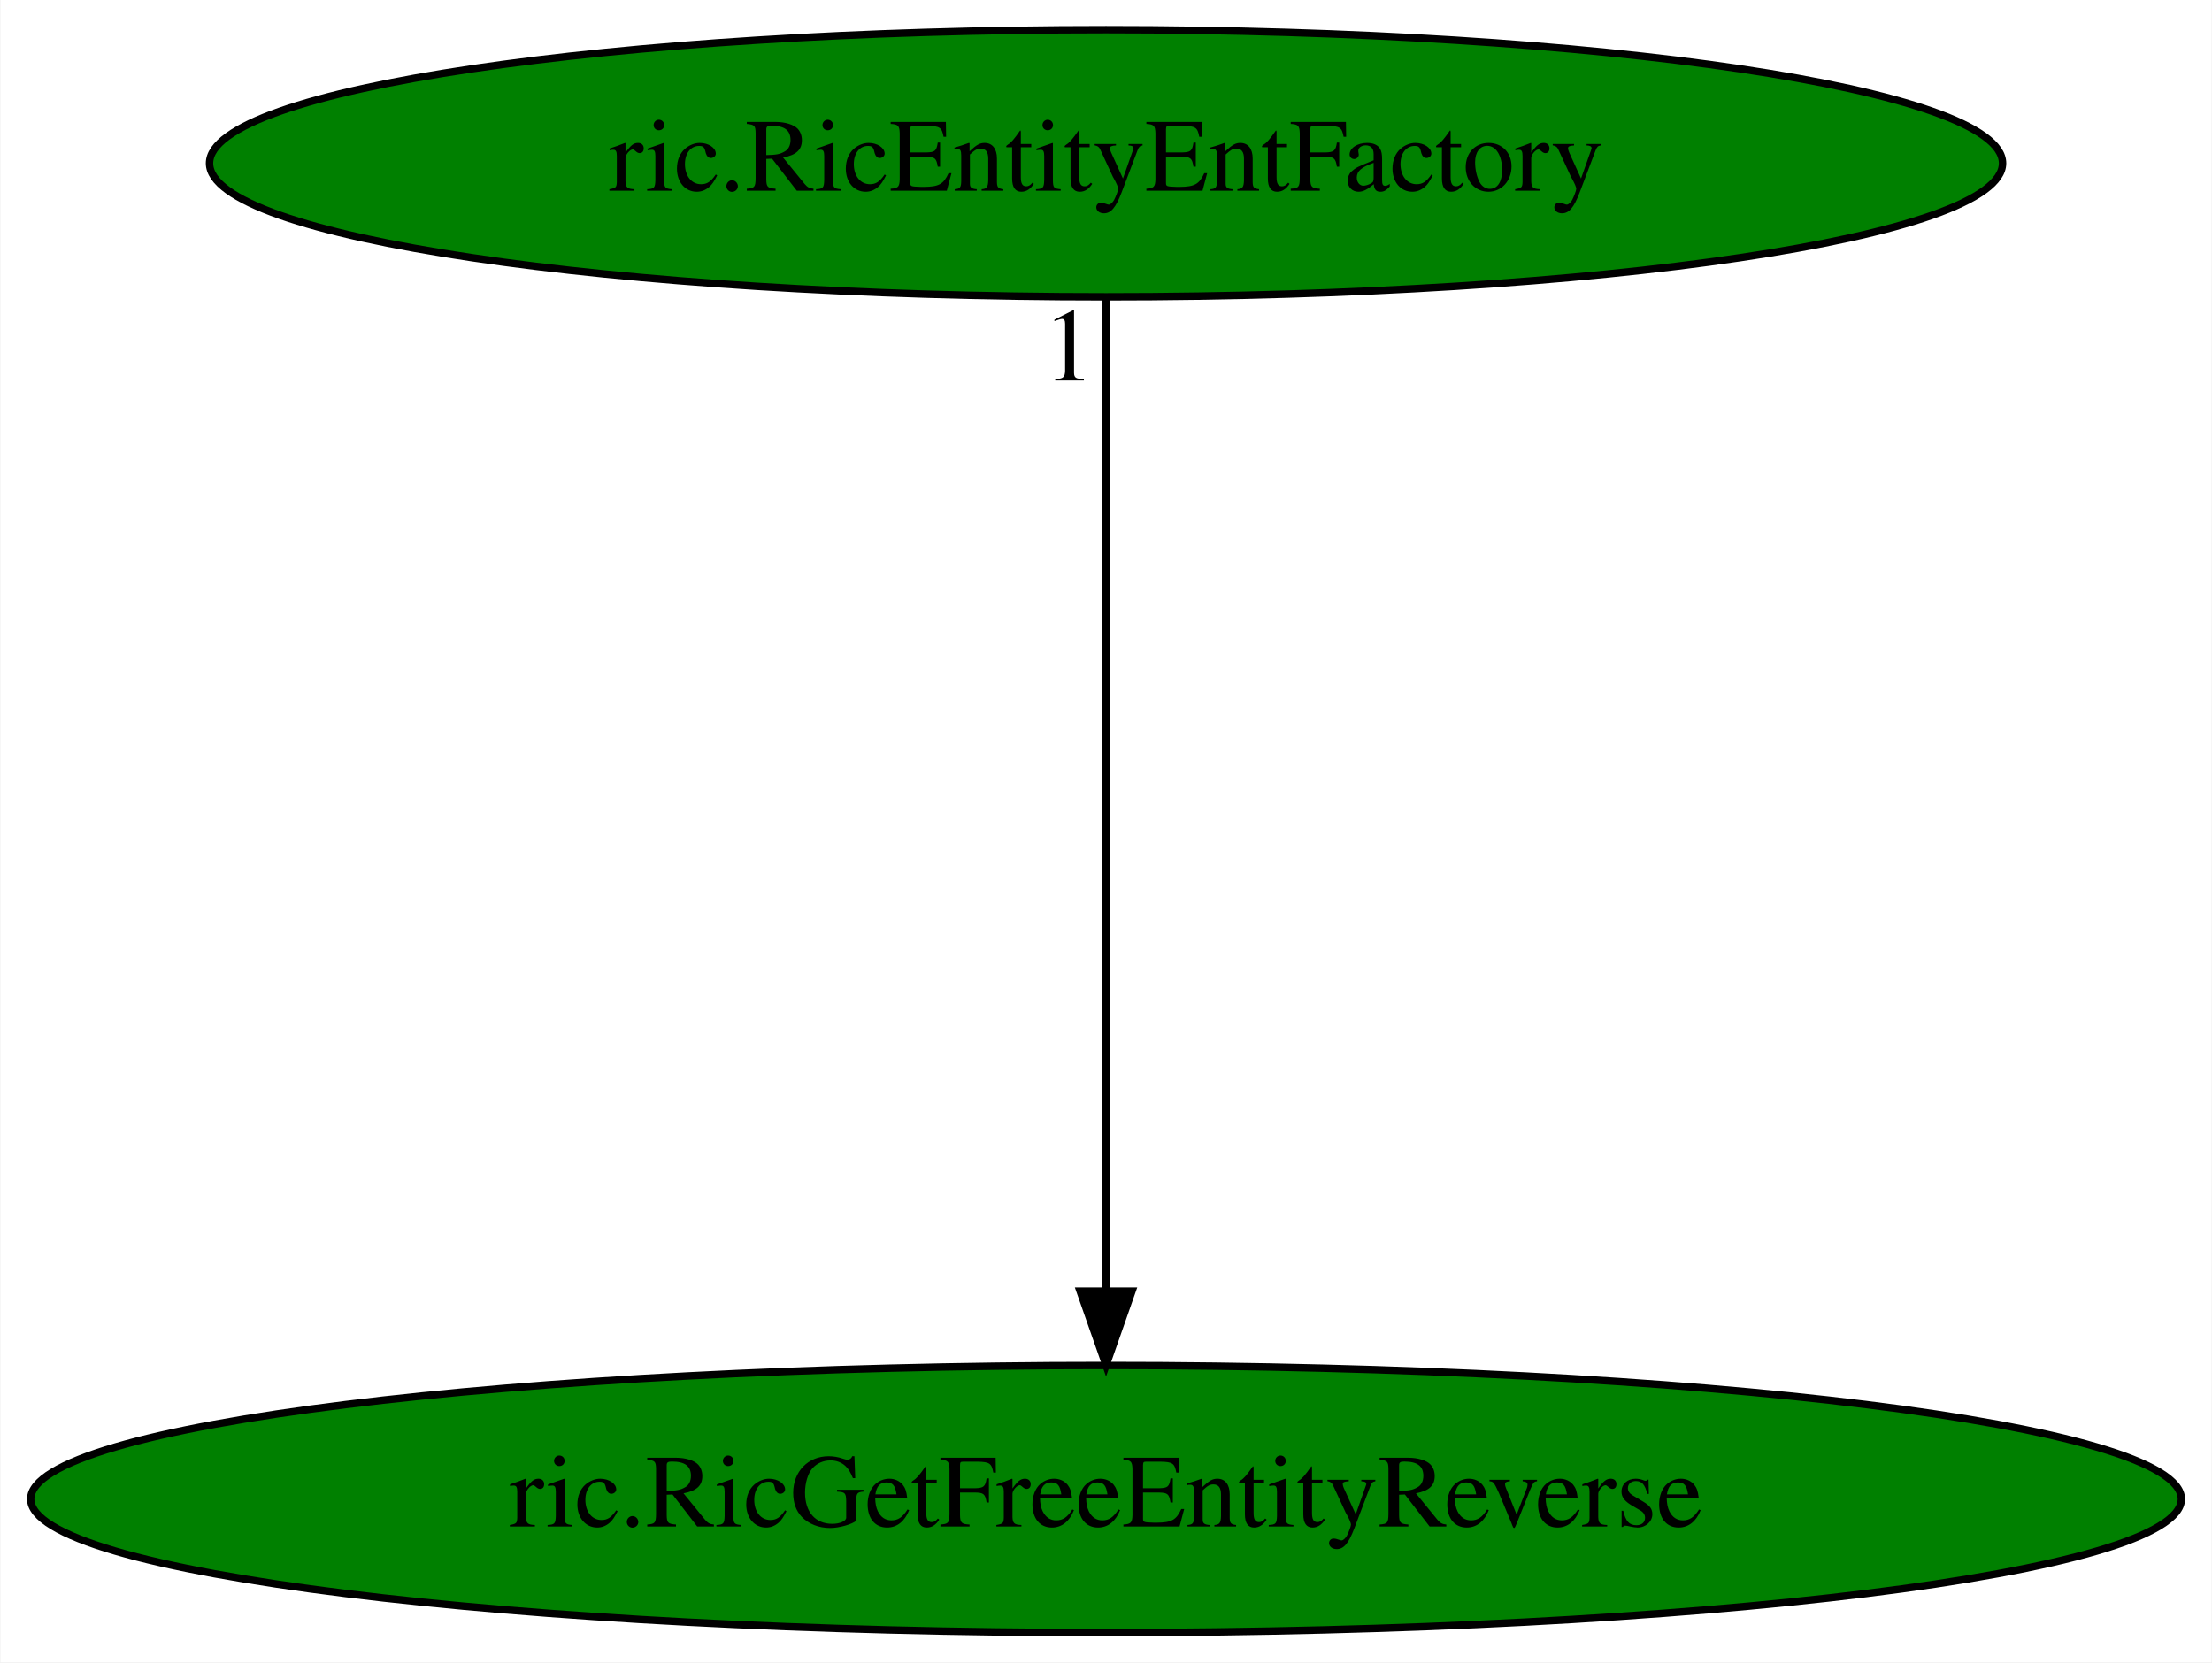
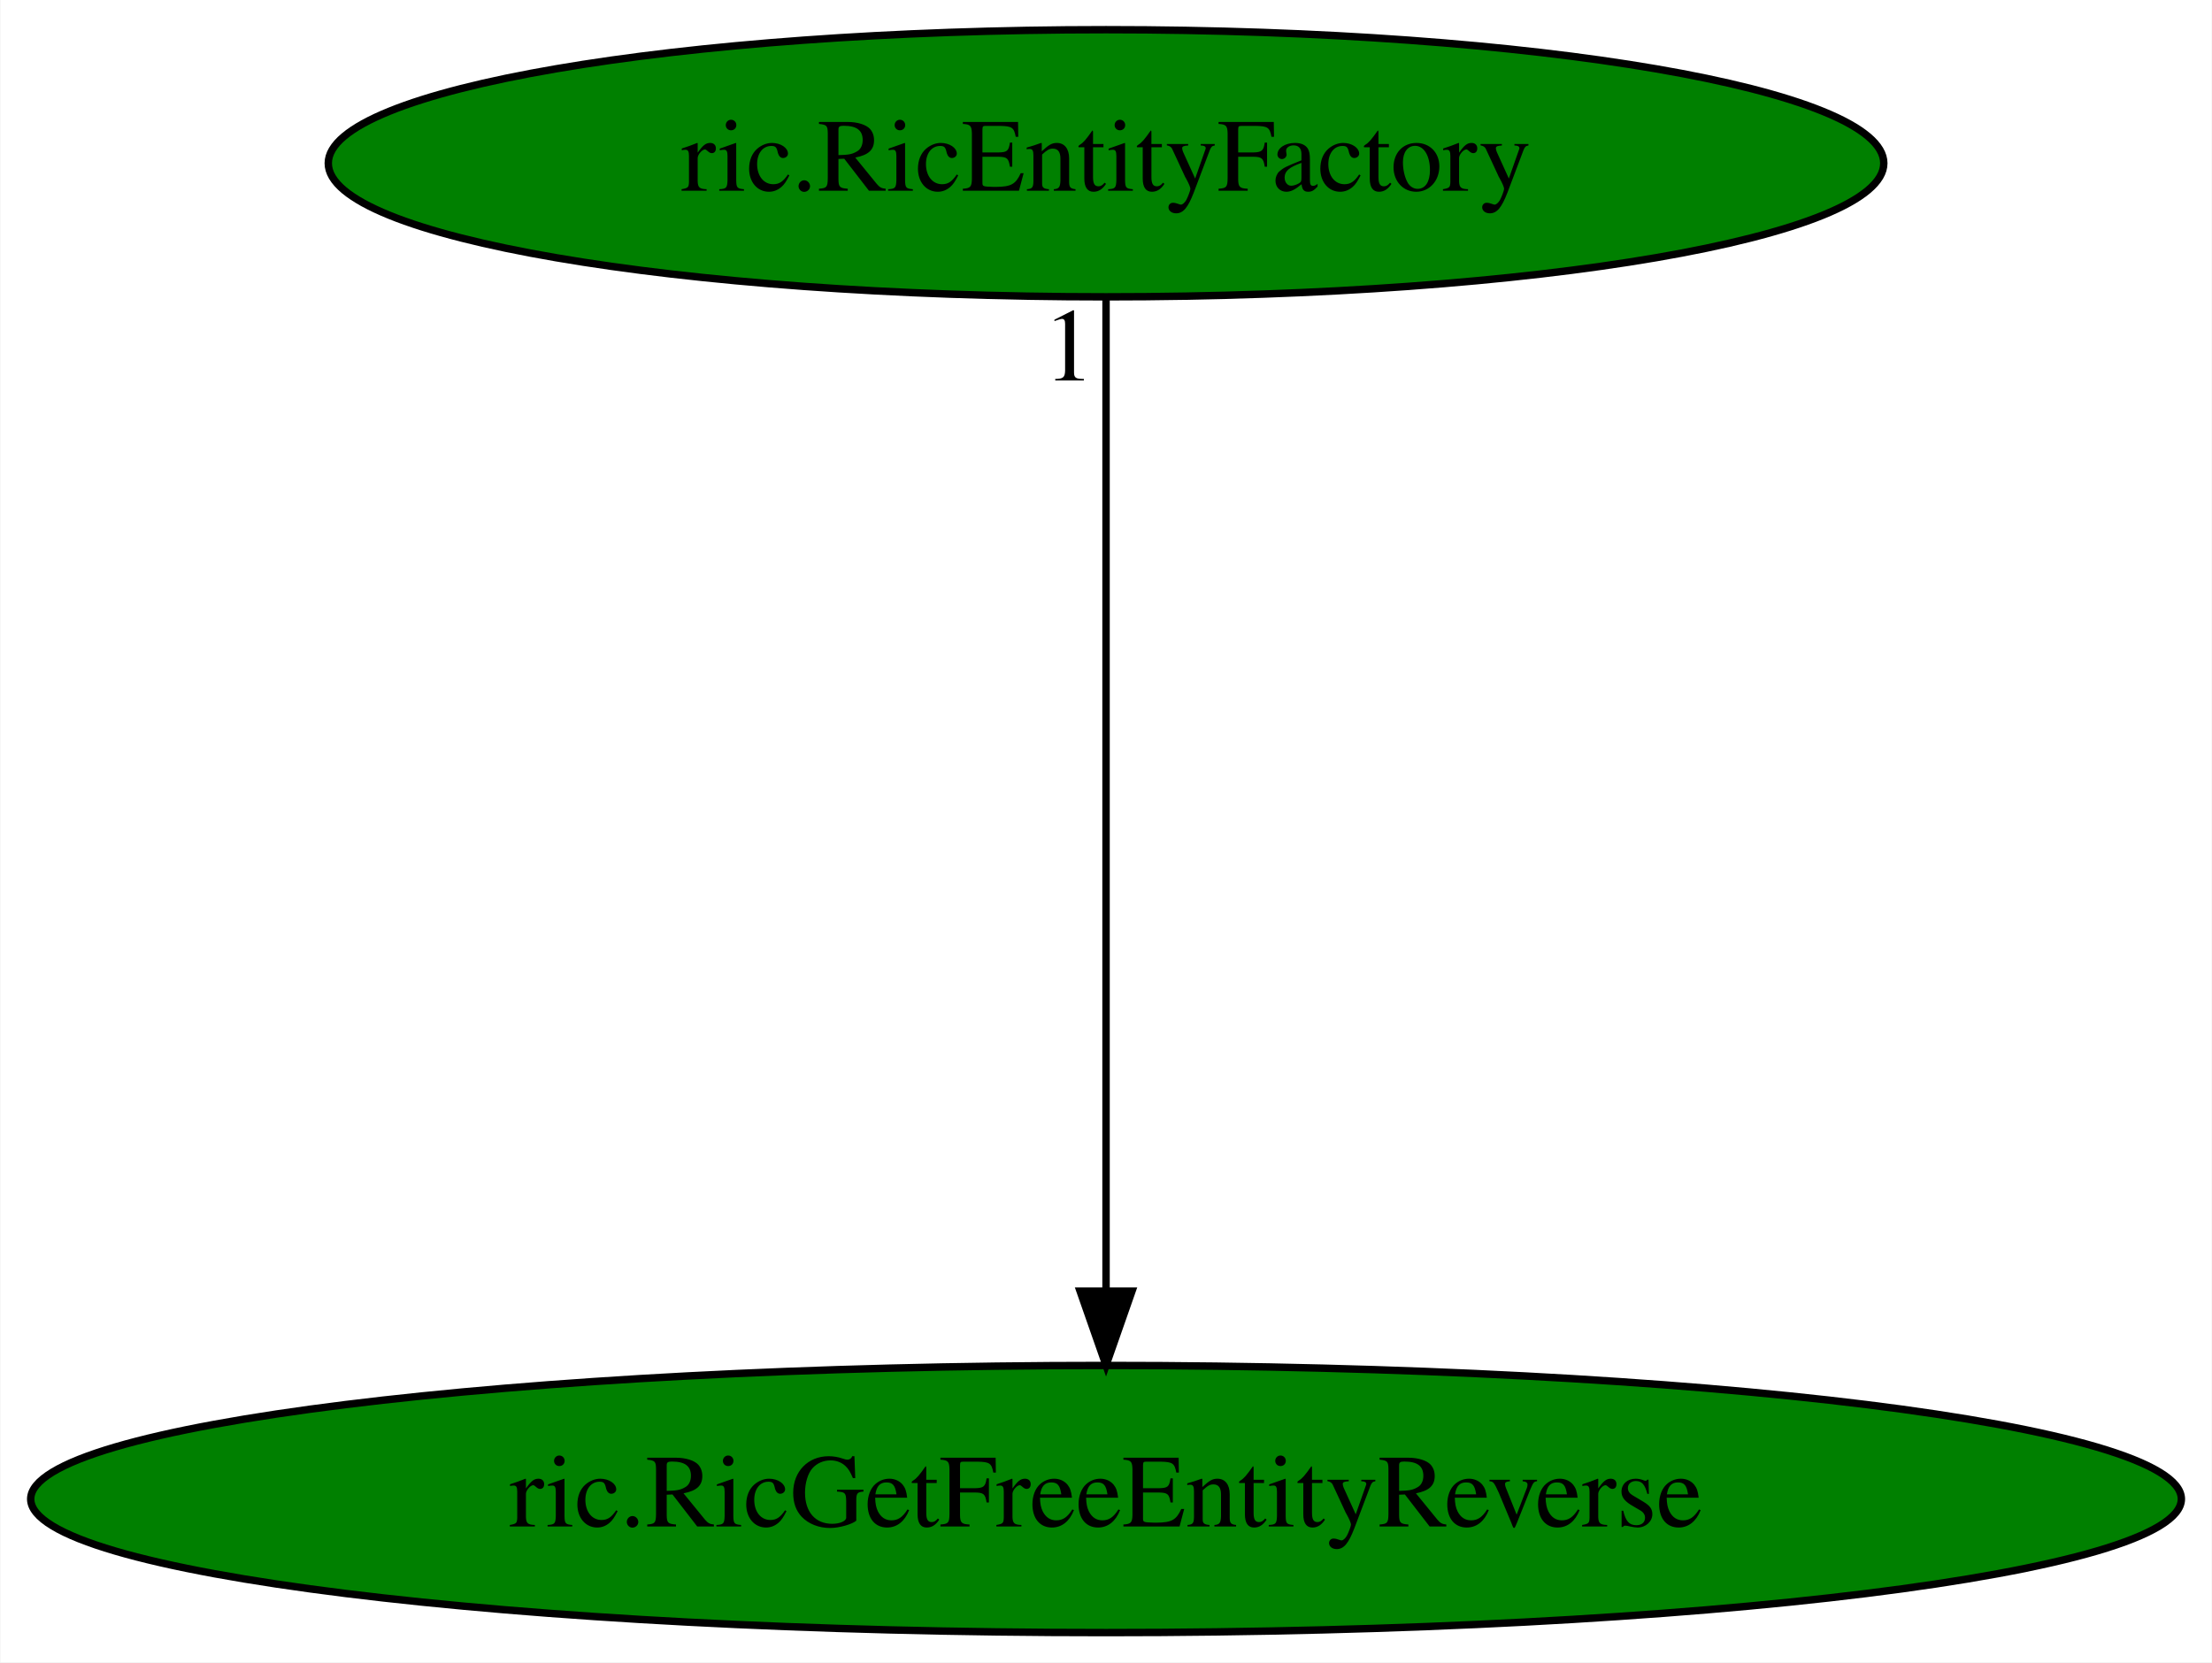
<svg xmlns="http://www.w3.org/2000/svg" xmlns:xlink="http://www.w3.org/1999/xlink" width="298pt" height="224pt" viewBox="0.00 0.00 297.87 224.00">
  <g id="graph0" class="graph" transform="scale(1 1) rotate(0) translate(4 220)">
    <polygon fill="white" stroke="transparent" points="-4,4 -4,-220 293.87,-220 293.87,4 -4,4" />
    <g id="node1" class="node">
      <ellipse fill="green" stroke="black" cx="144.94" cy="-18" rx="144.87" ry="18" />
      <text text-anchor="middle" x="144.94" y="-14.3" font-family="Times,serif" font-size="14.00">ric.RicGetFreeEntityReverse</text>
    </g>
    <g id="node2" class="node">
      <g id="a_node2">
-         <a xlink:href="ric.RicEntityEntFactory.svg" xlink:title="ric.RicEntityEntFactory">
-           <ellipse fill="green" stroke="black" cx="144.94" cy="-198" rx="120.78" ry="18" />
-           <text text-anchor="middle" x="144.94" y="-194.3" font-family="Times,serif" font-size="14.00">ric.RicEntityEntFactory</text>
+         <a xlink:href="ric.RicEntityFactory.svg" xlink:title="ric.RicEntityFactory">
+           <ellipse fill="green" stroke="black" cx="144.94" cy="-198" rx="104.78" ry="18" />
+           <text text-anchor="middle" x="144.94" y="-194.3" font-family="Times,serif" font-size="14.00">ric.RicEntityFactory</text>
        </a>
      </g>
    </g>
    <g id="edge1" class="edge">
      <path fill="none" stroke="black" d="M144.94,-179.93C144.94,-148.97 144.94,-83.3 144.94,-46.13" />
      <polygon fill="black" stroke="black" points="148.44,-46.02 144.94,-36.02 141.44,-46.02 148.44,-46.02" />
      <text text-anchor="middle" x="139.94" y="-168.73" font-family="Times,serif" font-size="14.00">1</text>
    </g>
  </g>
</svg>
